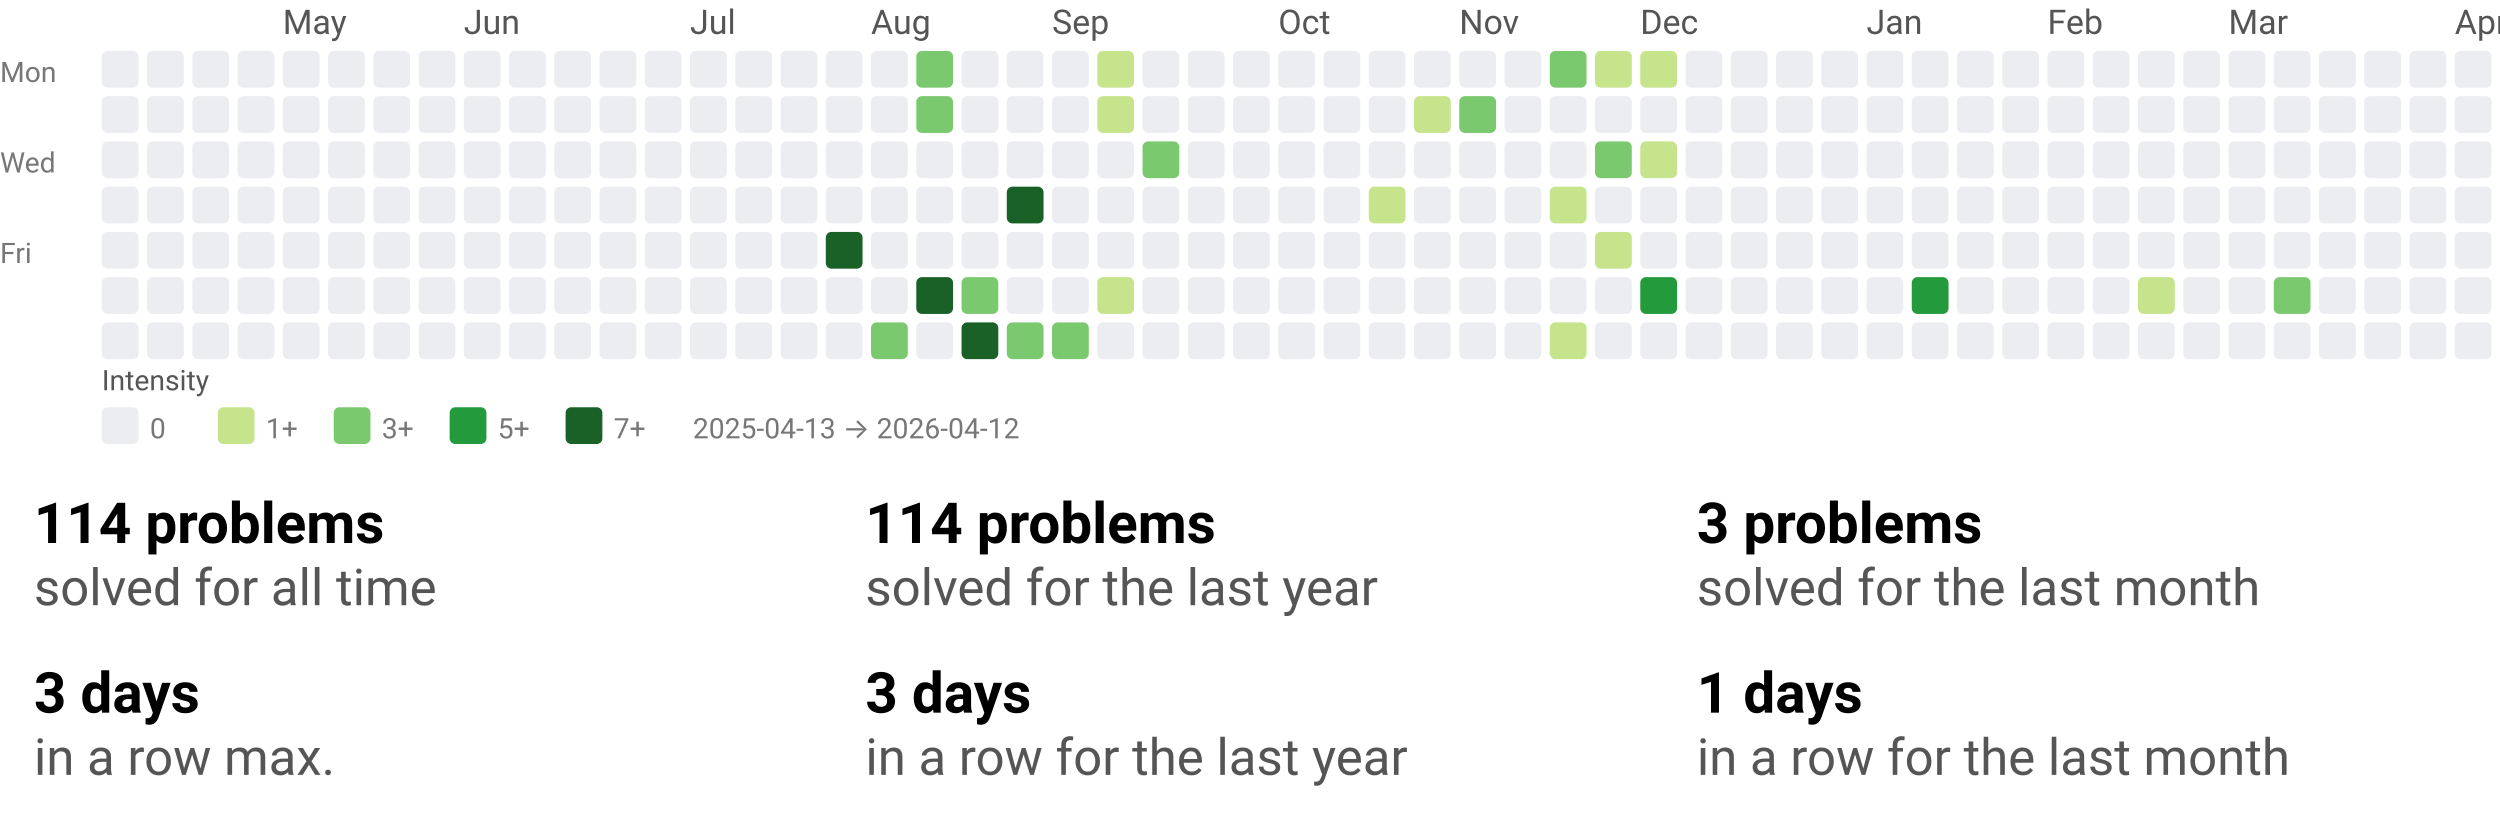
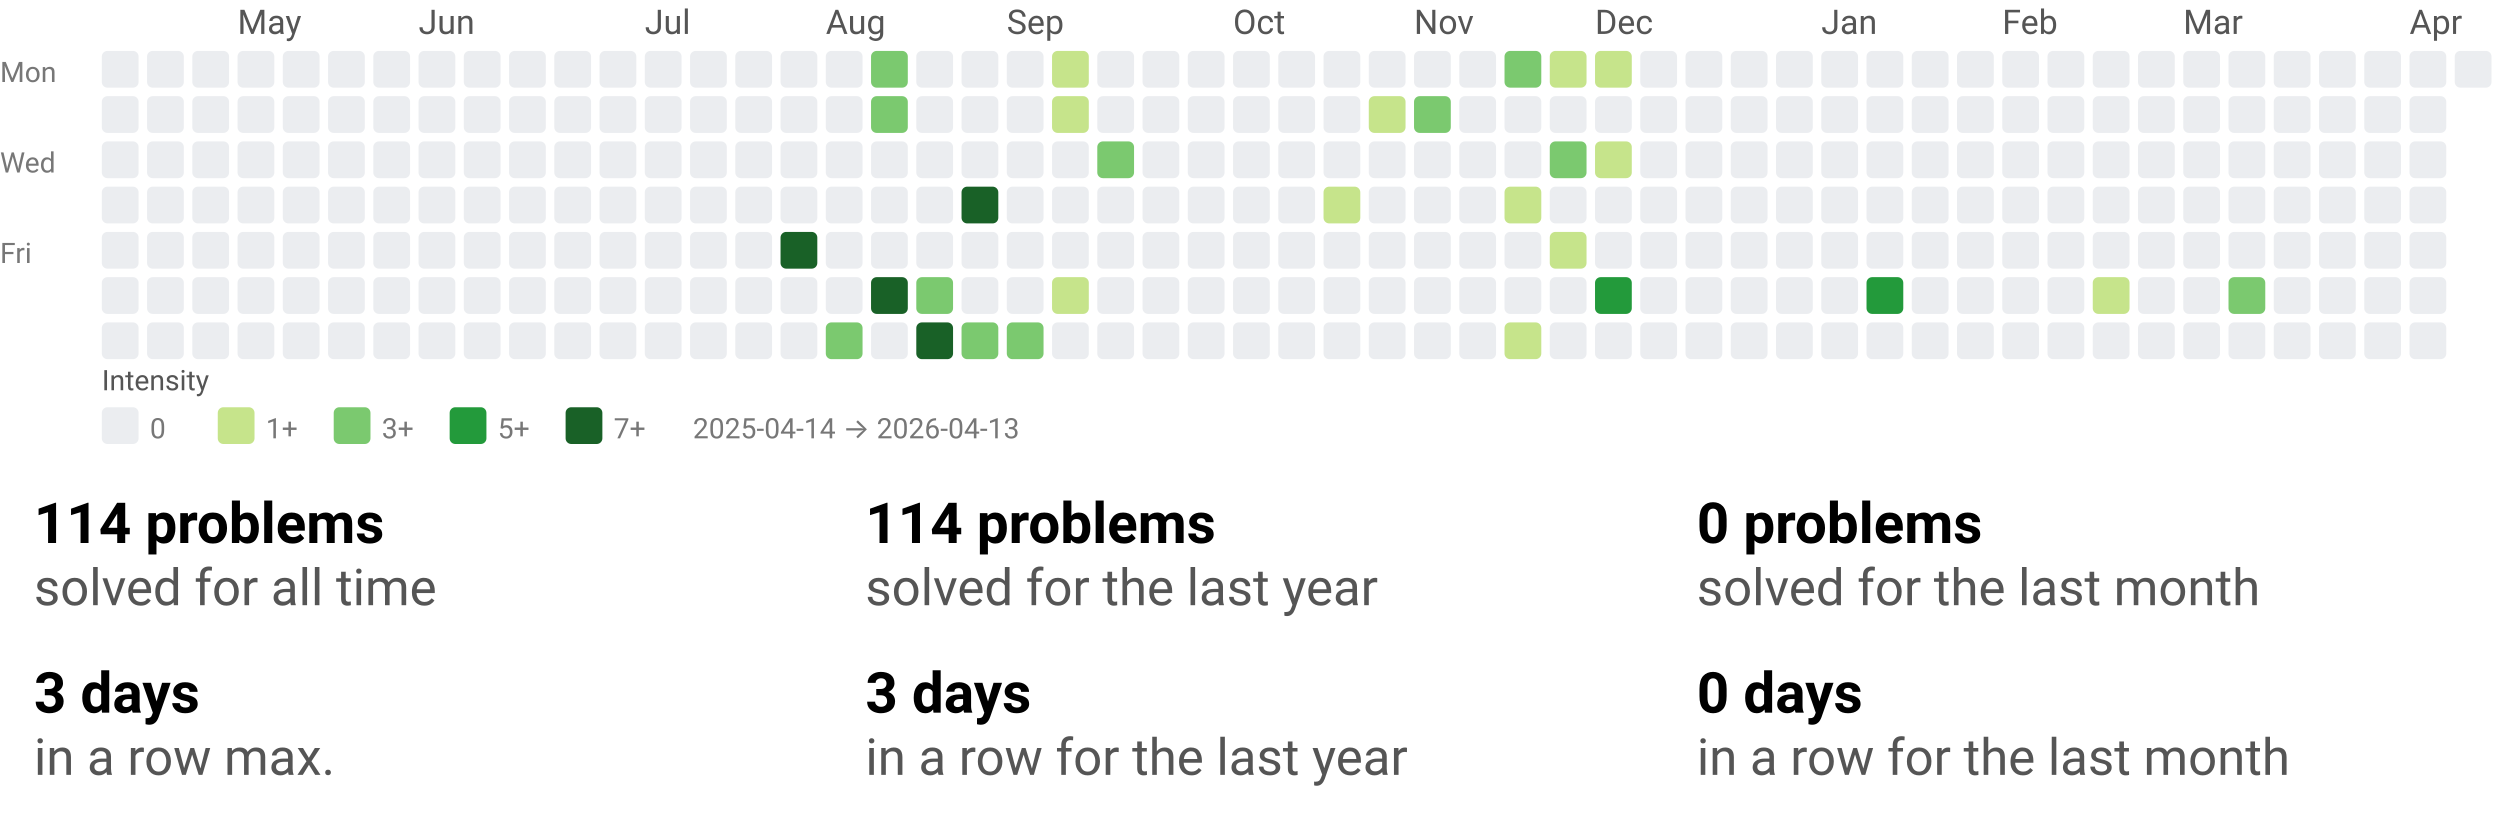
<svg xmlns="http://www.w3.org/2000/svg" width="884" height="290" viewBox="0 0 884 290" role="img" aria-labelledby="t d">
  <style>text{font-family:system-ui,-apple-system, Segoe UI, Roboto, Ubuntu, Cantarell, Noto Sans, sans-serif;}</style>
  <svg width="884" height="158" viewBox="0 0 884 158" role="img" aria-labelledby="title desc">
    <style>text{font-family:system-ui,-apple-system, Segoe UI, Roboto, Ubuntu, Cantarell, Noto Sans, sans-serif;}</style>
-     <text x="100" y="12" fill="#555">May</text>
-     <text x="164" y="12" fill="#555">Jun</text>
-     <text x="244" y="12" fill="#555">Jul</text>
-     <text x="308" y="12" fill="#555">Aug</text>
-     <text x="372" y="12" fill="#555">Sep</text>
-     <text x="452" y="12" fill="#555">Oct</text>
-     <text x="516" y="12" fill="#555">Nov</text>
-     <text x="580" y="12" fill="#555">Dec</text>
-     <text x="660" y="12" fill="#555">Jan</text>
-     <text x="724" y="12" fill="#555">Feb</text>
-     <text x="788" y="12" fill="#555">Mar</text>
-     <text x="868" y="12" fill="#555">Apr</text>
+     <text x="84" y="12" fill="#555">May</text>
+     <text x="148" y="12" fill="#555">Jun</text>
+     <text x="228" y="12" fill="#555">Jul</text>
+     <text x="292" y="12" fill="#555">Aug</text>
+     <text x="356" y="12" fill="#555">Sep</text>
+     <text x="436" y="12" fill="#555">Oct</text>
+     <text x="500" y="12" fill="#555">Nov</text>
+     <text x="564" y="12" fill="#555">Dec</text>
+     <text x="644" y="12" fill="#555">Jan</text>
+     <text x="708" y="12" fill="#555">Feb</text>
+     <text x="772" y="12" fill="#555">Mar</text>
+     <text x="852" y="12" fill="#555">Apr</text>
    <text x="0" y="29" font-size="10" fill="#777">Mon</text>
    <text x="0" y="61" font-size="10" fill="#777">Wed</text>
    <text x="0" y="93" font-size="10" fill="#777">Fri</text>
    <rect x="36" y="18" width="13" height="13" rx="2" ry="2" fill="#ebedf0" />
    <rect x="36" y="34" width="13" height="13" rx="2" ry="2" fill="#ebedf0" />
    <rect x="36" y="50" width="13" height="13" rx="2" ry="2" fill="#ebedf0" />
    <rect x="36" y="66" width="13" height="13" rx="2" ry="2" fill="#ebedf0" />
    <rect x="36" y="82" width="13" height="13" rx="2" ry="2" fill="#ebedf0" />
    <rect x="36" y="98" width="13" height="13" rx="2" ry="2" fill="#ebedf0" />
    <rect x="36" y="114" width="13" height="13" rx="2" ry="2" fill="#ebedf0" />
    <rect x="52" y="18" width="13" height="13" rx="2" ry="2" fill="#ebedf0" />
    <rect x="52" y="34" width="13" height="13" rx="2" ry="2" fill="#ebedf0" />
    <rect x="52" y="50" width="13" height="13" rx="2" ry="2" fill="#ebedf0" />
    <rect x="52" y="66" width="13" height="13" rx="2" ry="2" fill="#ebedf0" />
    <rect x="52" y="82" width="13" height="13" rx="2" ry="2" fill="#ebedf0" />
    <rect x="52" y="98" width="13" height="13" rx="2" ry="2" fill="#ebedf0" />
    <rect x="52" y="114" width="13" height="13" rx="2" ry="2" fill="#ebedf0" />
    <rect x="68" y="18" width="13" height="13" rx="2" ry="2" fill="#ebedf0" />
    <rect x="68" y="34" width="13" height="13" rx="2" ry="2" fill="#ebedf0" />
    <rect x="68" y="50" width="13" height="13" rx="2" ry="2" fill="#ebedf0" />
    <rect x="68" y="66" width="13" height="13" rx="2" ry="2" fill="#ebedf0" />
    <rect x="68" y="82" width="13" height="13" rx="2" ry="2" fill="#ebedf0" />
    <rect x="68" y="98" width="13" height="13" rx="2" ry="2" fill="#ebedf0" />
    <rect x="68" y="114" width="13" height="13" rx="2" ry="2" fill="#ebedf0" />
    <rect x="84" y="18" width="13" height="13" rx="2" ry="2" fill="#ebedf0" />
    <rect x="84" y="34" width="13" height="13" rx="2" ry="2" fill="#ebedf0" />
    <rect x="84" y="50" width="13" height="13" rx="2" ry="2" fill="#ebedf0" />
    <rect x="84" y="66" width="13" height="13" rx="2" ry="2" fill="#ebedf0" />
    <rect x="84" y="82" width="13" height="13" rx="2" ry="2" fill="#ebedf0" />
    <rect x="84" y="98" width="13" height="13" rx="2" ry="2" fill="#ebedf0" />
    <rect x="84" y="114" width="13" height="13" rx="2" ry="2" fill="#ebedf0" />
    <rect x="100" y="18" width="13" height="13" rx="2" ry="2" fill="#ebedf0" />
    <rect x="100" y="34" width="13" height="13" rx="2" ry="2" fill="#ebedf0" />
    <rect x="100" y="50" width="13" height="13" rx="2" ry="2" fill="#ebedf0" />
    <rect x="100" y="66" width="13" height="13" rx="2" ry="2" fill="#ebedf0" />
    <rect x="100" y="82" width="13" height="13" rx="2" ry="2" fill="#ebedf0" />
    <rect x="100" y="98" width="13" height="13" rx="2" ry="2" fill="#ebedf0" />
    <rect x="100" y="114" width="13" height="13" rx="2" ry="2" fill="#ebedf0" />
    <rect x="116" y="18" width="13" height="13" rx="2" ry="2" fill="#ebedf0" />
    <rect x="116" y="34" width="13" height="13" rx="2" ry="2" fill="#ebedf0" />
    <rect x="116" y="50" width="13" height="13" rx="2" ry="2" fill="#ebedf0" />
    <rect x="116" y="66" width="13" height="13" rx="2" ry="2" fill="#ebedf0" />
    <rect x="116" y="82" width="13" height="13" rx="2" ry="2" fill="#ebedf0" />
    <rect x="116" y="98" width="13" height="13" rx="2" ry="2" fill="#ebedf0" />
    <rect x="116" y="114" width="13" height="13" rx="2" ry="2" fill="#ebedf0" />
    <rect x="132" y="18" width="13" height="13" rx="2" ry="2" fill="#ebedf0" />
    <rect x="132" y="34" width="13" height="13" rx="2" ry="2" fill="#ebedf0" />
    <rect x="132" y="50" width="13" height="13" rx="2" ry="2" fill="#ebedf0" />
    <rect x="132" y="66" width="13" height="13" rx="2" ry="2" fill="#ebedf0" />
    <rect x="132" y="82" width="13" height="13" rx="2" ry="2" fill="#ebedf0" />
    <rect x="132" y="98" width="13" height="13" rx="2" ry="2" fill="#ebedf0" />
    <rect x="132" y="114" width="13" height="13" rx="2" ry="2" fill="#ebedf0" />
    <rect x="148" y="18" width="13" height="13" rx="2" ry="2" fill="#ebedf0" />
    <rect x="148" y="34" width="13" height="13" rx="2" ry="2" fill="#ebedf0" />
    <rect x="148" y="50" width="13" height="13" rx="2" ry="2" fill="#ebedf0" />
    <rect x="148" y="66" width="13" height="13" rx="2" ry="2" fill="#ebedf0" />
    <rect x="148" y="82" width="13" height="13" rx="2" ry="2" fill="#ebedf0" />
    <rect x="148" y="98" width="13" height="13" rx="2" ry="2" fill="#ebedf0" />
    <rect x="148" y="114" width="13" height="13" rx="2" ry="2" fill="#ebedf0" />
    <rect x="164" y="18" width="13" height="13" rx="2" ry="2" fill="#ebedf0" />
    <rect x="164" y="34" width="13" height="13" rx="2" ry="2" fill="#ebedf0" />
    <rect x="164" y="50" width="13" height="13" rx="2" ry="2" fill="#ebedf0" />
    <rect x="164" y="66" width="13" height="13" rx="2" ry="2" fill="#ebedf0" />
    <rect x="164" y="82" width="13" height="13" rx="2" ry="2" fill="#ebedf0" />
    <rect x="164" y="98" width="13" height="13" rx="2" ry="2" fill="#ebedf0" />
    <rect x="164" y="114" width="13" height="13" rx="2" ry="2" fill="#ebedf0" />
    <rect x="180" y="18" width="13" height="13" rx="2" ry="2" fill="#ebedf0" />
    <rect x="180" y="34" width="13" height="13" rx="2" ry="2" fill="#ebedf0" />
    <rect x="180" y="50" width="13" height="13" rx="2" ry="2" fill="#ebedf0" />
    <rect x="180" y="66" width="13" height="13" rx="2" ry="2" fill="#ebedf0" />
    <rect x="180" y="82" width="13" height="13" rx="2" ry="2" fill="#ebedf0" />
    <rect x="180" y="98" width="13" height="13" rx="2" ry="2" fill="#ebedf0" />
    <rect x="180" y="114" width="13" height="13" rx="2" ry="2" fill="#ebedf0" />
    <rect x="196" y="18" width="13" height="13" rx="2" ry="2" fill="#ebedf0" />
    <rect x="196" y="34" width="13" height="13" rx="2" ry="2" fill="#ebedf0" />
    <rect x="196" y="50" width="13" height="13" rx="2" ry="2" fill="#ebedf0" />
    <rect x="196" y="66" width="13" height="13" rx="2" ry="2" fill="#ebedf0" />
    <rect x="196" y="82" width="13" height="13" rx="2" ry="2" fill="#ebedf0" />
    <rect x="196" y="98" width="13" height="13" rx="2" ry="2" fill="#ebedf0" />
    <rect x="196" y="114" width="13" height="13" rx="2" ry="2" fill="#ebedf0" />
    <rect x="212" y="18" width="13" height="13" rx="2" ry="2" fill="#ebedf0" />
    <rect x="212" y="34" width="13" height="13" rx="2" ry="2" fill="#ebedf0" />
    <rect x="212" y="50" width="13" height="13" rx="2" ry="2" fill="#ebedf0" />
    <rect x="212" y="66" width="13" height="13" rx="2" ry="2" fill="#ebedf0" />
    <rect x="212" y="82" width="13" height="13" rx="2" ry="2" fill="#ebedf0" />
    <rect x="212" y="98" width="13" height="13" rx="2" ry="2" fill="#ebedf0" />
    <rect x="212" y="114" width="13" height="13" rx="2" ry="2" fill="#ebedf0" />
    <rect x="228" y="18" width="13" height="13" rx="2" ry="2" fill="#ebedf0" />
    <rect x="228" y="34" width="13" height="13" rx="2" ry="2" fill="#ebedf0" />
    <rect x="228" y="50" width="13" height="13" rx="2" ry="2" fill="#ebedf0" />
    <rect x="228" y="66" width="13" height="13" rx="2" ry="2" fill="#ebedf0" />
    <rect x="228" y="82" width="13" height="13" rx="2" ry="2" fill="#ebedf0" />
    <rect x="228" y="98" width="13" height="13" rx="2" ry="2" fill="#ebedf0" />
    <rect x="228" y="114" width="13" height="13" rx="2" ry="2" fill="#ebedf0" />
    <rect x="244" y="18" width="13" height="13" rx="2" ry="2" fill="#ebedf0" />
    <rect x="244" y="34" width="13" height="13" rx="2" ry="2" fill="#ebedf0" />
    <rect x="244" y="50" width="13" height="13" rx="2" ry="2" fill="#ebedf0" />
    <rect x="244" y="66" width="13" height="13" rx="2" ry="2" fill="#ebedf0" />
    <rect x="244" y="82" width="13" height="13" rx="2" ry="2" fill="#ebedf0" />
    <rect x="244" y="98" width="13" height="13" rx="2" ry="2" fill="#ebedf0" />
    <rect x="244" y="114" width="13" height="13" rx="2" ry="2" fill="#ebedf0" />
    <rect x="260" y="18" width="13" height="13" rx="2" ry="2" fill="#ebedf0" />
    <rect x="260" y="34" width="13" height="13" rx="2" ry="2" fill="#ebedf0" />
    <rect x="260" y="50" width="13" height="13" rx="2" ry="2" fill="#ebedf0" />
    <rect x="260" y="66" width="13" height="13" rx="2" ry="2" fill="#ebedf0" />
    <rect x="260" y="82" width="13" height="13" rx="2" ry="2" fill="#ebedf0" />
    <rect x="260" y="98" width="13" height="13" rx="2" ry="2" fill="#ebedf0" />
    <rect x="260" y="114" width="13" height="13" rx="2" ry="2" fill="#ebedf0" />
    <rect x="276" y="18" width="13" height="13" rx="2" ry="2" fill="#ebedf0" />
    <rect x="276" y="34" width="13" height="13" rx="2" ry="2" fill="#ebedf0" />
    <rect x="276" y="50" width="13" height="13" rx="2" ry="2" fill="#ebedf0" />
    <rect x="276" y="66" width="13" height="13" rx="2" ry="2" fill="#ebedf0" />
-     <rect x="276" y="82" width="13" height="13" rx="2" ry="2" fill="#ebedf0" />
+     <rect x="276" y="82" width="13" height="13" rx="2" ry="2" fill="#196127" />
    <rect x="276" y="98" width="13" height="13" rx="2" ry="2" fill="#ebedf0" />
    <rect x="276" y="114" width="13" height="13" rx="2" ry="2" fill="#ebedf0" />
    <rect x="292" y="18" width="13" height="13" rx="2" ry="2" fill="#ebedf0" />
    <rect x="292" y="34" width="13" height="13" rx="2" ry="2" fill="#ebedf0" />
    <rect x="292" y="50" width="13" height="13" rx="2" ry="2" fill="#ebedf0" />
    <rect x="292" y="66" width="13" height="13" rx="2" ry="2" fill="#ebedf0" />
-     <rect x="292" y="82" width="13" height="13" rx="2" ry="2" fill="#196127" />
+     <rect x="292" y="82" width="13" height="13" rx="2" ry="2" fill="#ebedf0" />
    <rect x="292" y="98" width="13" height="13" rx="2" ry="2" fill="#ebedf0" />
-     <rect x="292" y="114" width="13" height="13" rx="2" ry="2" fill="#ebedf0" />
-     <rect x="308" y="18" width="13" height="13" rx="2" ry="2" fill="#ebedf0" />
-     <rect x="308" y="34" width="13" height="13" rx="2" ry="2" fill="#ebedf0" />
+     <rect x="292" y="114" width="13" height="13" rx="2" ry="2" fill="#7bc96f" />
+     <rect x="308" y="18" width="13" height="13" rx="2" ry="2" fill="#7bc96f" />
+     <rect x="308" y="34" width="13" height="13" rx="2" ry="2" fill="#7bc96f" />
    <rect x="308" y="50" width="13" height="13" rx="2" ry="2" fill="#ebedf0" />
    <rect x="308" y="66" width="13" height="13" rx="2" ry="2" fill="#ebedf0" />
    <rect x="308" y="82" width="13" height="13" rx="2" ry="2" fill="#ebedf0" />
-     <rect x="308" y="98" width="13" height="13" rx="2" ry="2" fill="#ebedf0" />
-     <rect x="308" y="114" width="13" height="13" rx="2" ry="2" fill="#7bc96f" />
-     <rect x="324" y="18" width="13" height="13" rx="2" ry="2" fill="#7bc96f" />
-     <rect x="324" y="34" width="13" height="13" rx="2" ry="2" fill="#7bc96f" />
+     <rect x="308" y="98" width="13" height="13" rx="2" ry="2" fill="#196127" />
+     <rect x="308" y="114" width="13" height="13" rx="2" ry="2" fill="#ebedf0" />
+     <rect x="324" y="18" width="13" height="13" rx="2" ry="2" fill="#ebedf0" />
+     <rect x="324" y="34" width="13" height="13" rx="2" ry="2" fill="#ebedf0" />
    <rect x="324" y="50" width="13" height="13" rx="2" ry="2" fill="#ebedf0" />
    <rect x="324" y="66" width="13" height="13" rx="2" ry="2" fill="#ebedf0" />
    <rect x="324" y="82" width="13" height="13" rx="2" ry="2" fill="#ebedf0" />
-     <rect x="324" y="98" width="13" height="13" rx="2" ry="2" fill="#196127" />
-     <rect x="324" y="114" width="13" height="13" rx="2" ry="2" fill="#ebedf0" />
+     <rect x="324" y="98" width="13" height="13" rx="2" ry="2" fill="#7bc96f" />
+     <rect x="324" y="114" width="13" height="13" rx="2" ry="2" fill="#196127" />
    <rect x="340" y="18" width="13" height="13" rx="2" ry="2" fill="#ebedf0" />
    <rect x="340" y="34" width="13" height="13" rx="2" ry="2" fill="#ebedf0" />
    <rect x="340" y="50" width="13" height="13" rx="2" ry="2" fill="#ebedf0" />
-     <rect x="340" y="66" width="13" height="13" rx="2" ry="2" fill="#ebedf0" />
+     <rect x="340" y="66" width="13" height="13" rx="2" ry="2" fill="#196127" />
    <rect x="340" y="82" width="13" height="13" rx="2" ry="2" fill="#ebedf0" />
-     <rect x="340" y="98" width="13" height="13" rx="2" ry="2" fill="#7bc96f" />
-     <rect x="340" y="114" width="13" height="13" rx="2" ry="2" fill="#196127" />
+     <rect x="340" y="98" width="13" height="13" rx="2" ry="2" fill="#ebedf0" />
+     <rect x="340" y="114" width="13" height="13" rx="2" ry="2" fill="#7bc96f" />
    <rect x="356" y="18" width="13" height="13" rx="2" ry="2" fill="#ebedf0" />
    <rect x="356" y="34" width="13" height="13" rx="2" ry="2" fill="#ebedf0" />
    <rect x="356" y="50" width="13" height="13" rx="2" ry="2" fill="#ebedf0" />
-     <rect x="356" y="66" width="13" height="13" rx="2" ry="2" fill="#196127" />
+     <rect x="356" y="66" width="13" height="13" rx="2" ry="2" fill="#ebedf0" />
    <rect x="356" y="82" width="13" height="13" rx="2" ry="2" fill="#ebedf0" />
    <rect x="356" y="98" width="13" height="13" rx="2" ry="2" fill="#ebedf0" />
    <rect x="356" y="114" width="13" height="13" rx="2" ry="2" fill="#7bc96f" />
-     <rect x="372" y="18" width="13" height="13" rx="2" ry="2" fill="#ebedf0" />
-     <rect x="372" y="34" width="13" height="13" rx="2" ry="2" fill="#ebedf0" />
+     <rect x="372" y="18" width="13" height="13" rx="2" ry="2" fill="#c6e48b" />
+     <rect x="372" y="34" width="13" height="13" rx="2" ry="2" fill="#c6e48b" />
    <rect x="372" y="50" width="13" height="13" rx="2" ry="2" fill="#ebedf0" />
    <rect x="372" y="66" width="13" height="13" rx="2" ry="2" fill="#ebedf0" />
    <rect x="372" y="82" width="13" height="13" rx="2" ry="2" fill="#ebedf0" />
-     <rect x="372" y="98" width="13" height="13" rx="2" ry="2" fill="#ebedf0" />
-     <rect x="372" y="114" width="13" height="13" rx="2" ry="2" fill="#7bc96f" />
-     <rect x="388" y="18" width="13" height="13" rx="2" ry="2" fill="#c6e48b" />
-     <rect x="388" y="34" width="13" height="13" rx="2" ry="2" fill="#c6e48b" />
-     <rect x="388" y="50" width="13" height="13" rx="2" ry="2" fill="#ebedf0" />
+     <rect x="372" y="98" width="13" height="13" rx="2" ry="2" fill="#c6e48b" />
+     <rect x="372" y="114" width="13" height="13" rx="2" ry="2" fill="#ebedf0" />
+     <rect x="388" y="18" width="13" height="13" rx="2" ry="2" fill="#ebedf0" />
+     <rect x="388" y="34" width="13" height="13" rx="2" ry="2" fill="#ebedf0" />
+     <rect x="388" y="50" width="13" height="13" rx="2" ry="2" fill="#7bc96f" />
    <rect x="388" y="66" width="13" height="13" rx="2" ry="2" fill="#ebedf0" />
    <rect x="388" y="82" width="13" height="13" rx="2" ry="2" fill="#ebedf0" />
-     <rect x="388" y="98" width="13" height="13" rx="2" ry="2" fill="#c6e48b" />
+     <rect x="388" y="98" width="13" height="13" rx="2" ry="2" fill="#ebedf0" />
    <rect x="388" y="114" width="13" height="13" rx="2" ry="2" fill="#ebedf0" />
    <rect x="404" y="18" width="13" height="13" rx="2" ry="2" fill="#ebedf0" />
    <rect x="404" y="34" width="13" height="13" rx="2" ry="2" fill="#ebedf0" />
-     <rect x="404" y="50" width="13" height="13" rx="2" ry="2" fill="#7bc96f" />
+     <rect x="404" y="50" width="13" height="13" rx="2" ry="2" fill="#ebedf0" />
    <rect x="404" y="66" width="13" height="13" rx="2" ry="2" fill="#ebedf0" />
    <rect x="404" y="82" width="13" height="13" rx="2" ry="2" fill="#ebedf0" />
    <rect x="404" y="98" width="13" height="13" rx="2" ry="2" fill="#ebedf0" />
    <rect x="404" y="114" width="13" height="13" rx="2" ry="2" fill="#ebedf0" />
    <rect x="420" y="18" width="13" height="13" rx="2" ry="2" fill="#ebedf0" />
    <rect x="420" y="34" width="13" height="13" rx="2" ry="2" fill="#ebedf0" />
    <rect x="420" y="50" width="13" height="13" rx="2" ry="2" fill="#ebedf0" />
    <rect x="420" y="66" width="13" height="13" rx="2" ry="2" fill="#ebedf0" />
    <rect x="420" y="82" width="13" height="13" rx="2" ry="2" fill="#ebedf0" />
    <rect x="420" y="98" width="13" height="13" rx="2" ry="2" fill="#ebedf0" />
    <rect x="420" y="114" width="13" height="13" rx="2" ry="2" fill="#ebedf0" />
    <rect x="436" y="18" width="13" height="13" rx="2" ry="2" fill="#ebedf0" />
    <rect x="436" y="34" width="13" height="13" rx="2" ry="2" fill="#ebedf0" />
    <rect x="436" y="50" width="13" height="13" rx="2" ry="2" fill="#ebedf0" />
    <rect x="436" y="66" width="13" height="13" rx="2" ry="2" fill="#ebedf0" />
    <rect x="436" y="82" width="13" height="13" rx="2" ry="2" fill="#ebedf0" />
    <rect x="436" y="98" width="13" height="13" rx="2" ry="2" fill="#ebedf0" />
    <rect x="436" y="114" width="13" height="13" rx="2" ry="2" fill="#ebedf0" />
    <rect x="452" y="18" width="13" height="13" rx="2" ry="2" fill="#ebedf0" />
    <rect x="452" y="34" width="13" height="13" rx="2" ry="2" fill="#ebedf0" />
    <rect x="452" y="50" width="13" height="13" rx="2" ry="2" fill="#ebedf0" />
    <rect x="452" y="66" width="13" height="13" rx="2" ry="2" fill="#ebedf0" />
    <rect x="452" y="82" width="13" height="13" rx="2" ry="2" fill="#ebedf0" />
    <rect x="452" y="98" width="13" height="13" rx="2" ry="2" fill="#ebedf0" />
    <rect x="452" y="114" width="13" height="13" rx="2" ry="2" fill="#ebedf0" />
    <rect x="468" y="18" width="13" height="13" rx="2" ry="2" fill="#ebedf0" />
    <rect x="468" y="34" width="13" height="13" rx="2" ry="2" fill="#ebedf0" />
    <rect x="468" y="50" width="13" height="13" rx="2" ry="2" fill="#ebedf0" />
-     <rect x="468" y="66" width="13" height="13" rx="2" ry="2" fill="#ebedf0" />
+     <rect x="468" y="66" width="13" height="13" rx="2" ry="2" fill="#c6e48b" />
    <rect x="468" y="82" width="13" height="13" rx="2" ry="2" fill="#ebedf0" />
    <rect x="468" y="98" width="13" height="13" rx="2" ry="2" fill="#ebedf0" />
    <rect x="468" y="114" width="13" height="13" rx="2" ry="2" fill="#ebedf0" />
    <rect x="484" y="18" width="13" height="13" rx="2" ry="2" fill="#ebedf0" />
-     <rect x="484" y="34" width="13" height="13" rx="2" ry="2" fill="#ebedf0" />
+     <rect x="484" y="34" width="13" height="13" rx="2" ry="2" fill="#c6e48b" />
    <rect x="484" y="50" width="13" height="13" rx="2" ry="2" fill="#ebedf0" />
-     <rect x="484" y="66" width="13" height="13" rx="2" ry="2" fill="#c6e48b" />
+     <rect x="484" y="66" width="13" height="13" rx="2" ry="2" fill="#ebedf0" />
    <rect x="484" y="82" width="13" height="13" rx="2" ry="2" fill="#ebedf0" />
    <rect x="484" y="98" width="13" height="13" rx="2" ry="2" fill="#ebedf0" />
    <rect x="484" y="114" width="13" height="13" rx="2" ry="2" fill="#ebedf0" />
    <rect x="500" y="18" width="13" height="13" rx="2" ry="2" fill="#ebedf0" />
-     <rect x="500" y="34" width="13" height="13" rx="2" ry="2" fill="#c6e48b" />
+     <rect x="500" y="34" width="13" height="13" rx="2" ry="2" fill="#7bc96f" />
    <rect x="500" y="50" width="13" height="13" rx="2" ry="2" fill="#ebedf0" />
    <rect x="500" y="66" width="13" height="13" rx="2" ry="2" fill="#ebedf0" />
    <rect x="500" y="82" width="13" height="13" rx="2" ry="2" fill="#ebedf0" />
    <rect x="500" y="98" width="13" height="13" rx="2" ry="2" fill="#ebedf0" />
    <rect x="500" y="114" width="13" height="13" rx="2" ry="2" fill="#ebedf0" />
    <rect x="516" y="18" width="13" height="13" rx="2" ry="2" fill="#ebedf0" />
-     <rect x="516" y="34" width="13" height="13" rx="2" ry="2" fill="#7bc96f" />
+     <rect x="516" y="34" width="13" height="13" rx="2" ry="2" fill="#ebedf0" />
    <rect x="516" y="50" width="13" height="13" rx="2" ry="2" fill="#ebedf0" />
    <rect x="516" y="66" width="13" height="13" rx="2" ry="2" fill="#ebedf0" />
    <rect x="516" y="82" width="13" height="13" rx="2" ry="2" fill="#ebedf0" />
    <rect x="516" y="98" width="13" height="13" rx="2" ry="2" fill="#ebedf0" />
    <rect x="516" y="114" width="13" height="13" rx="2" ry="2" fill="#ebedf0" />
-     <rect x="532" y="18" width="13" height="13" rx="2" ry="2" fill="#ebedf0" />
+     <rect x="532" y="18" width="13" height="13" rx="2" ry="2" fill="#7bc96f" />
    <rect x="532" y="34" width="13" height="13" rx="2" ry="2" fill="#ebedf0" />
    <rect x="532" y="50" width="13" height="13" rx="2" ry="2" fill="#ebedf0" />
-     <rect x="532" y="66" width="13" height="13" rx="2" ry="2" fill="#ebedf0" />
+     <rect x="532" y="66" width="13" height="13" rx="2" ry="2" fill="#c6e48b" />
    <rect x="532" y="82" width="13" height="13" rx="2" ry="2" fill="#ebedf0" />
    <rect x="532" y="98" width="13" height="13" rx="2" ry="2" fill="#ebedf0" />
-     <rect x="532" y="114" width="13" height="13" rx="2" ry="2" fill="#ebedf0" />
-     <rect x="548" y="18" width="13" height="13" rx="2" ry="2" fill="#7bc96f" />
+     <rect x="532" y="114" width="13" height="13" rx="2" ry="2" fill="#c6e48b" />
+     <rect x="548" y="18" width="13" height="13" rx="2" ry="2" fill="#c6e48b" />
    <rect x="548" y="34" width="13" height="13" rx="2" ry="2" fill="#ebedf0" />
-     <rect x="548" y="50" width="13" height="13" rx="2" ry="2" fill="#ebedf0" />
-     <rect x="548" y="66" width="13" height="13" rx="2" ry="2" fill="#c6e48b" />
-     <rect x="548" y="82" width="13" height="13" rx="2" ry="2" fill="#ebedf0" />
+     <rect x="548" y="50" width="13" height="13" rx="2" ry="2" fill="#7bc96f" />
+     <rect x="548" y="66" width="13" height="13" rx="2" ry="2" fill="#ebedf0" />
+     <rect x="548" y="82" width="13" height="13" rx="2" ry="2" fill="#c6e48b" />
    <rect x="548" y="98" width="13" height="13" rx="2" ry="2" fill="#ebedf0" />
-     <rect x="548" y="114" width="13" height="13" rx="2" ry="2" fill="#c6e48b" />
+     <rect x="548" y="114" width="13" height="13" rx="2" ry="2" fill="#ebedf0" />
    <rect x="564" y="18" width="13" height="13" rx="2" ry="2" fill="#c6e48b" />
    <rect x="564" y="34" width="13" height="13" rx="2" ry="2" fill="#ebedf0" />
-     <rect x="564" y="50" width="13" height="13" rx="2" ry="2" fill="#7bc96f" />
+     <rect x="564" y="50" width="13" height="13" rx="2" ry="2" fill="#c6e48b" />
    <rect x="564" y="66" width="13" height="13" rx="2" ry="2" fill="#ebedf0" />
-     <rect x="564" y="82" width="13" height="13" rx="2" ry="2" fill="#c6e48b" />
-     <rect x="564" y="98" width="13" height="13" rx="2" ry="2" fill="#ebedf0" />
+     <rect x="564" y="82" width="13" height="13" rx="2" ry="2" fill="#ebedf0" />
+     <rect x="564" y="98" width="13" height="13" rx="2" ry="2" fill="#239a3b" />
    <rect x="564" y="114" width="13" height="13" rx="2" ry="2" fill="#ebedf0" />
-     <rect x="580" y="18" width="13" height="13" rx="2" ry="2" fill="#c6e48b" />
+     <rect x="580" y="18" width="13" height="13" rx="2" ry="2" fill="#ebedf0" />
    <rect x="580" y="34" width="13" height="13" rx="2" ry="2" fill="#ebedf0" />
-     <rect x="580" y="50" width="13" height="13" rx="2" ry="2" fill="#c6e48b" />
+     <rect x="580" y="50" width="13" height="13" rx="2" ry="2" fill="#ebedf0" />
    <rect x="580" y="66" width="13" height="13" rx="2" ry="2" fill="#ebedf0" />
    <rect x="580" y="82" width="13" height="13" rx="2" ry="2" fill="#ebedf0" />
-     <rect x="580" y="98" width="13" height="13" rx="2" ry="2" fill="#239a3b" />
+     <rect x="580" y="98" width="13" height="13" rx="2" ry="2" fill="#ebedf0" />
    <rect x="580" y="114" width="13" height="13" rx="2" ry="2" fill="#ebedf0" />
    <rect x="596" y="18" width="13" height="13" rx="2" ry="2" fill="#ebedf0" />
    <rect x="596" y="34" width="13" height="13" rx="2" ry="2" fill="#ebedf0" />
    <rect x="596" y="50" width="13" height="13" rx="2" ry="2" fill="#ebedf0" />
    <rect x="596" y="66" width="13" height="13" rx="2" ry="2" fill="#ebedf0" />
    <rect x="596" y="82" width="13" height="13" rx="2" ry="2" fill="#ebedf0" />
    <rect x="596" y="98" width="13" height="13" rx="2" ry="2" fill="#ebedf0" />
    <rect x="596" y="114" width="13" height="13" rx="2" ry="2" fill="#ebedf0" />
    <rect x="612" y="18" width="13" height="13" rx="2" ry="2" fill="#ebedf0" />
    <rect x="612" y="34" width="13" height="13" rx="2" ry="2" fill="#ebedf0" />
    <rect x="612" y="50" width="13" height="13" rx="2" ry="2" fill="#ebedf0" />
    <rect x="612" y="66" width="13" height="13" rx="2" ry="2" fill="#ebedf0" />
    <rect x="612" y="82" width="13" height="13" rx="2" ry="2" fill="#ebedf0" />
    <rect x="612" y="98" width="13" height="13" rx="2" ry="2" fill="#ebedf0" />
    <rect x="612" y="114" width="13" height="13" rx="2" ry="2" fill="#ebedf0" />
    <rect x="628" y="18" width="13" height="13" rx="2" ry="2" fill="#ebedf0" />
    <rect x="628" y="34" width="13" height="13" rx="2" ry="2" fill="#ebedf0" />
    <rect x="628" y="50" width="13" height="13" rx="2" ry="2" fill="#ebedf0" />
    <rect x="628" y="66" width="13" height="13" rx="2" ry="2" fill="#ebedf0" />
    <rect x="628" y="82" width="13" height="13" rx="2" ry="2" fill="#ebedf0" />
    <rect x="628" y="98" width="13" height="13" rx="2" ry="2" fill="#ebedf0" />
    <rect x="628" y="114" width="13" height="13" rx="2" ry="2" fill="#ebedf0" />
    <rect x="644" y="18" width="13" height="13" rx="2" ry="2" fill="#ebedf0" />
    <rect x="644" y="34" width="13" height="13" rx="2" ry="2" fill="#ebedf0" />
    <rect x="644" y="50" width="13" height="13" rx="2" ry="2" fill="#ebedf0" />
    <rect x="644" y="66" width="13" height="13" rx="2" ry="2" fill="#ebedf0" />
    <rect x="644" y="82" width="13" height="13" rx="2" ry="2" fill="#ebedf0" />
    <rect x="644" y="98" width="13" height="13" rx="2" ry="2" fill="#ebedf0" />
    <rect x="644" y="114" width="13" height="13" rx="2" ry="2" fill="#ebedf0" />
    <rect x="660" y="18" width="13" height="13" rx="2" ry="2" fill="#ebedf0" />
    <rect x="660" y="34" width="13" height="13" rx="2" ry="2" fill="#ebedf0" />
    <rect x="660" y="50" width="13" height="13" rx="2" ry="2" fill="#ebedf0" />
    <rect x="660" y="66" width="13" height="13" rx="2" ry="2" fill="#ebedf0" />
    <rect x="660" y="82" width="13" height="13" rx="2" ry="2" fill="#ebedf0" />
-     <rect x="660" y="98" width="13" height="13" rx="2" ry="2" fill="#ebedf0" />
+     <rect x="660" y="98" width="13" height="13" rx="2" ry="2" fill="#239a3b" />
    <rect x="660" y="114" width="13" height="13" rx="2" ry="2" fill="#ebedf0" />
    <rect x="676" y="18" width="13" height="13" rx="2" ry="2" fill="#ebedf0" />
    <rect x="676" y="34" width="13" height="13" rx="2" ry="2" fill="#ebedf0" />
    <rect x="676" y="50" width="13" height="13" rx="2" ry="2" fill="#ebedf0" />
    <rect x="676" y="66" width="13" height="13" rx="2" ry="2" fill="#ebedf0" />
    <rect x="676" y="82" width="13" height="13" rx="2" ry="2" fill="#ebedf0" />
-     <rect x="676" y="98" width="13" height="13" rx="2" ry="2" fill="#239a3b" />
+     <rect x="676" y="98" width="13" height="13" rx="2" ry="2" fill="#ebedf0" />
    <rect x="676" y="114" width="13" height="13" rx="2" ry="2" fill="#ebedf0" />
    <rect x="692" y="18" width="13" height="13" rx="2" ry="2" fill="#ebedf0" />
    <rect x="692" y="34" width="13" height="13" rx="2" ry="2" fill="#ebedf0" />
    <rect x="692" y="50" width="13" height="13" rx="2" ry="2" fill="#ebedf0" />
    <rect x="692" y="66" width="13" height="13" rx="2" ry="2" fill="#ebedf0" />
    <rect x="692" y="82" width="13" height="13" rx="2" ry="2" fill="#ebedf0" />
    <rect x="692" y="98" width="13" height="13" rx="2" ry="2" fill="#ebedf0" />
    <rect x="692" y="114" width="13" height="13" rx="2" ry="2" fill="#ebedf0" />
    <rect x="708" y="18" width="13" height="13" rx="2" ry="2" fill="#ebedf0" />
    <rect x="708" y="34" width="13" height="13" rx="2" ry="2" fill="#ebedf0" />
    <rect x="708" y="50" width="13" height="13" rx="2" ry="2" fill="#ebedf0" />
    <rect x="708" y="66" width="13" height="13" rx="2" ry="2" fill="#ebedf0" />
    <rect x="708" y="82" width="13" height="13" rx="2" ry="2" fill="#ebedf0" />
    <rect x="708" y="98" width="13" height="13" rx="2" ry="2" fill="#ebedf0" />
    <rect x="708" y="114" width="13" height="13" rx="2" ry="2" fill="#ebedf0" />
    <rect x="724" y="18" width="13" height="13" rx="2" ry="2" fill="#ebedf0" />
    <rect x="724" y="34" width="13" height="13" rx="2" ry="2" fill="#ebedf0" />
    <rect x="724" y="50" width="13" height="13" rx="2" ry="2" fill="#ebedf0" />
    <rect x="724" y="66" width="13" height="13" rx="2" ry="2" fill="#ebedf0" />
    <rect x="724" y="82" width="13" height="13" rx="2" ry="2" fill="#ebedf0" />
    <rect x="724" y="98" width="13" height="13" rx="2" ry="2" fill="#ebedf0" />
    <rect x="724" y="114" width="13" height="13" rx="2" ry="2" fill="#ebedf0" />
    <rect x="740" y="18" width="13" height="13" rx="2" ry="2" fill="#ebedf0" />
    <rect x="740" y="34" width="13" height="13" rx="2" ry="2" fill="#ebedf0" />
    <rect x="740" y="50" width="13" height="13" rx="2" ry="2" fill="#ebedf0" />
    <rect x="740" y="66" width="13" height="13" rx="2" ry="2" fill="#ebedf0" />
    <rect x="740" y="82" width="13" height="13" rx="2" ry="2" fill="#ebedf0" />
-     <rect x="740" y="98" width="13" height="13" rx="2" ry="2" fill="#ebedf0" />
+     <rect x="740" y="98" width="13" height="13" rx="2" ry="2" fill="#c6e48b" />
    <rect x="740" y="114" width="13" height="13" rx="2" ry="2" fill="#ebedf0" />
    <rect x="756" y="18" width="13" height="13" rx="2" ry="2" fill="#ebedf0" />
    <rect x="756" y="34" width="13" height="13" rx="2" ry="2" fill="#ebedf0" />
    <rect x="756" y="50" width="13" height="13" rx="2" ry="2" fill="#ebedf0" />
    <rect x="756" y="66" width="13" height="13" rx="2" ry="2" fill="#ebedf0" />
    <rect x="756" y="82" width="13" height="13" rx="2" ry="2" fill="#ebedf0" />
-     <rect x="756" y="98" width="13" height="13" rx="2" ry="2" fill="#c6e48b" />
+     <rect x="756" y="98" width="13" height="13" rx="2" ry="2" fill="#ebedf0" />
    <rect x="756" y="114" width="13" height="13" rx="2" ry="2" fill="#ebedf0" />
    <rect x="772" y="18" width="13" height="13" rx="2" ry="2" fill="#ebedf0" />
    <rect x="772" y="34" width="13" height="13" rx="2" ry="2" fill="#ebedf0" />
    <rect x="772" y="50" width="13" height="13" rx="2" ry="2" fill="#ebedf0" />
    <rect x="772" y="66" width="13" height="13" rx="2" ry="2" fill="#ebedf0" />
    <rect x="772" y="82" width="13" height="13" rx="2" ry="2" fill="#ebedf0" />
    <rect x="772" y="98" width="13" height="13" rx="2" ry="2" fill="#ebedf0" />
    <rect x="772" y="114" width="13" height="13" rx="2" ry="2" fill="#ebedf0" />
    <rect x="788" y="18" width="13" height="13" rx="2" ry="2" fill="#ebedf0" />
    <rect x="788" y="34" width="13" height="13" rx="2" ry="2" fill="#ebedf0" />
    <rect x="788" y="50" width="13" height="13" rx="2" ry="2" fill="#ebedf0" />
    <rect x="788" y="66" width="13" height="13" rx="2" ry="2" fill="#ebedf0" />
    <rect x="788" y="82" width="13" height="13" rx="2" ry="2" fill="#ebedf0" />
-     <rect x="788" y="98" width="13" height="13" rx="2" ry="2" fill="#ebedf0" />
+     <rect x="788" y="98" width="13" height="13" rx="2" ry="2" fill="#7bc96f" />
    <rect x="788" y="114" width="13" height="13" rx="2" ry="2" fill="#ebedf0" />
    <rect x="804" y="18" width="13" height="13" rx="2" ry="2" fill="#ebedf0" />
    <rect x="804" y="34" width="13" height="13" rx="2" ry="2" fill="#ebedf0" />
    <rect x="804" y="50" width="13" height="13" rx="2" ry="2" fill="#ebedf0" />
    <rect x="804" y="66" width="13" height="13" rx="2" ry="2" fill="#ebedf0" />
    <rect x="804" y="82" width="13" height="13" rx="2" ry="2" fill="#ebedf0" />
-     <rect x="804" y="98" width="13" height="13" rx="2" ry="2" fill="#7bc96f" />
+     <rect x="804" y="98" width="13" height="13" rx="2" ry="2" fill="#ebedf0" />
    <rect x="804" y="114" width="13" height="13" rx="2" ry="2" fill="#ebedf0" />
    <rect x="820" y="18" width="13" height="13" rx="2" ry="2" fill="#ebedf0" />
    <rect x="820" y="34" width="13" height="13" rx="2" ry="2" fill="#ebedf0" />
    <rect x="820" y="50" width="13" height="13" rx="2" ry="2" fill="#ebedf0" />
    <rect x="820" y="66" width="13" height="13" rx="2" ry="2" fill="#ebedf0" />
    <rect x="820" y="82" width="13" height="13" rx="2" ry="2" fill="#ebedf0" />
    <rect x="820" y="98" width="13" height="13" rx="2" ry="2" fill="#ebedf0" />
    <rect x="820" y="114" width="13" height="13" rx="2" ry="2" fill="#ebedf0" />
    <rect x="836" y="18" width="13" height="13" rx="2" ry="2" fill="#ebedf0" />
    <rect x="836" y="34" width="13" height="13" rx="2" ry="2" fill="#ebedf0" />
    <rect x="836" y="50" width="13" height="13" rx="2" ry="2" fill="#ebedf0" />
    <rect x="836" y="66" width="13" height="13" rx="2" ry="2" fill="#ebedf0" />
    <rect x="836" y="82" width="13" height="13" rx="2" ry="2" fill="#ebedf0" />
    <rect x="836" y="98" width="13" height="13" rx="2" ry="2" fill="#ebedf0" />
    <rect x="836" y="114" width="13" height="13" rx="2" ry="2" fill="#ebedf0" />
    <rect x="852" y="18" width="13" height="13" rx="2" ry="2" fill="#ebedf0" />
    <rect x="852" y="34" width="13" height="13" rx="2" ry="2" fill="#ebedf0" />
    <rect x="852" y="50" width="13" height="13" rx="2" ry="2" fill="#ebedf0" />
    <rect x="852" y="66" width="13" height="13" rx="2" ry="2" fill="#ebedf0" />
    <rect x="852" y="82" width="13" height="13" rx="2" ry="2" fill="#ebedf0" />
    <rect x="852" y="98" width="13" height="13" rx="2" ry="2" fill="#ebedf0" />
    <rect x="852" y="114" width="13" height="13" rx="2" ry="2" fill="#ebedf0" />
    <rect x="868" y="18" width="13" height="13" rx="2" ry="2" fill="#ebedf0" />
-     <rect x="868" y="34" width="13" height="13" rx="2" ry="2" fill="#ebedf0" />
-     <rect x="868" y="50" width="13" height="13" rx="2" ry="2" fill="#ebedf0" />
-     <rect x="868" y="66" width="13" height="13" rx="2" ry="2" fill="#ebedf0" />
-     <rect x="868" y="82" width="13" height="13" rx="2" ry="2" fill="#ebedf0" />
-     <rect x="868" y="98" width="13" height="13" rx="2" ry="2" fill="#ebedf0" />
-     <rect x="868" y="114" width="13" height="13" rx="2" ry="2" fill="#ebedf0" />
    <text x="36" y="138" font-size="10" fill="#555">Intensity</text>
    <g>
      <rect x="36" y="144" width="13" height="13" rx="2" ry="2" fill="#ebedf0" />
      <text x="53" y="155" font-size="10" fill="#777">0</text>
    </g>
    <g>
      <rect x="77" y="144" width="13" height="13" rx="2" ry="2" fill="#c6e48b" />
      <text x="94" y="155" font-size="10" fill="#777">1+</text>
    </g>
    <g>
      <rect x="118" y="144" width="13" height="13" rx="2" ry="2" fill="#7bc96f" />
      <text x="135" y="155" font-size="10" fill="#777">3+</text>
    </g>
    <g>
      <rect x="159" y="144" width="13" height="13" rx="2" ry="2" fill="#239a3b" />
      <text x="176" y="155" font-size="10" fill="#777">5+</text>
    </g>
    <g>
      <rect x="200" y="144" width="13" height="13" rx="2" ry="2" fill="#196127" />
      <text x="217" y="155" font-size="10" fill="#777">7+</text>
    </g>
-     <text x="245" y="155" font-size="10" fill="#777">2025-04-13 → 2026-04-12</text>
+     <text x="245" y="155" font-size="10" fill="#777">2025-04-14 → 2026-04-13</text>
  </svg>
  <text x="12" y="192" font-size="20" font-weight="600">114 problems</text>
  <text x="12" y="214" fill="#555" font-size="18">solved for all time</text>
  <text x="306" y="192" font-size="20" font-weight="600">114 problems</text>
  <text x="306" y="214" fill="#555" font-size="18">solved for the last year</text>
-   <text x="600" y="192" font-size="20" font-weight="600">3 problems</text>
+   <text x="600" y="192" font-size="20" font-weight="600">0 problems</text>
  <text x="600" y="214" fill="#555" font-size="18">solved for the last month</text>
  <text x="12" y="252" font-size="20" font-weight="600">3 days</text>
  <text x="12" y="274" fill="#555" font-size="18">in a row max.</text>
  <text x="306" y="252" font-size="20" font-weight="600">3 days</text>
  <text x="306" y="274" fill="#555" font-size="18">in a row for the last year</text>
-   <text x="600" y="252" font-size="20" font-weight="600">1 days</text>
+   <text x="600" y="252" font-size="20" font-weight="600">0 days</text>
  <text x="600" y="274" fill="#555" font-size="18">in a row for the last month</text>
</svg>
